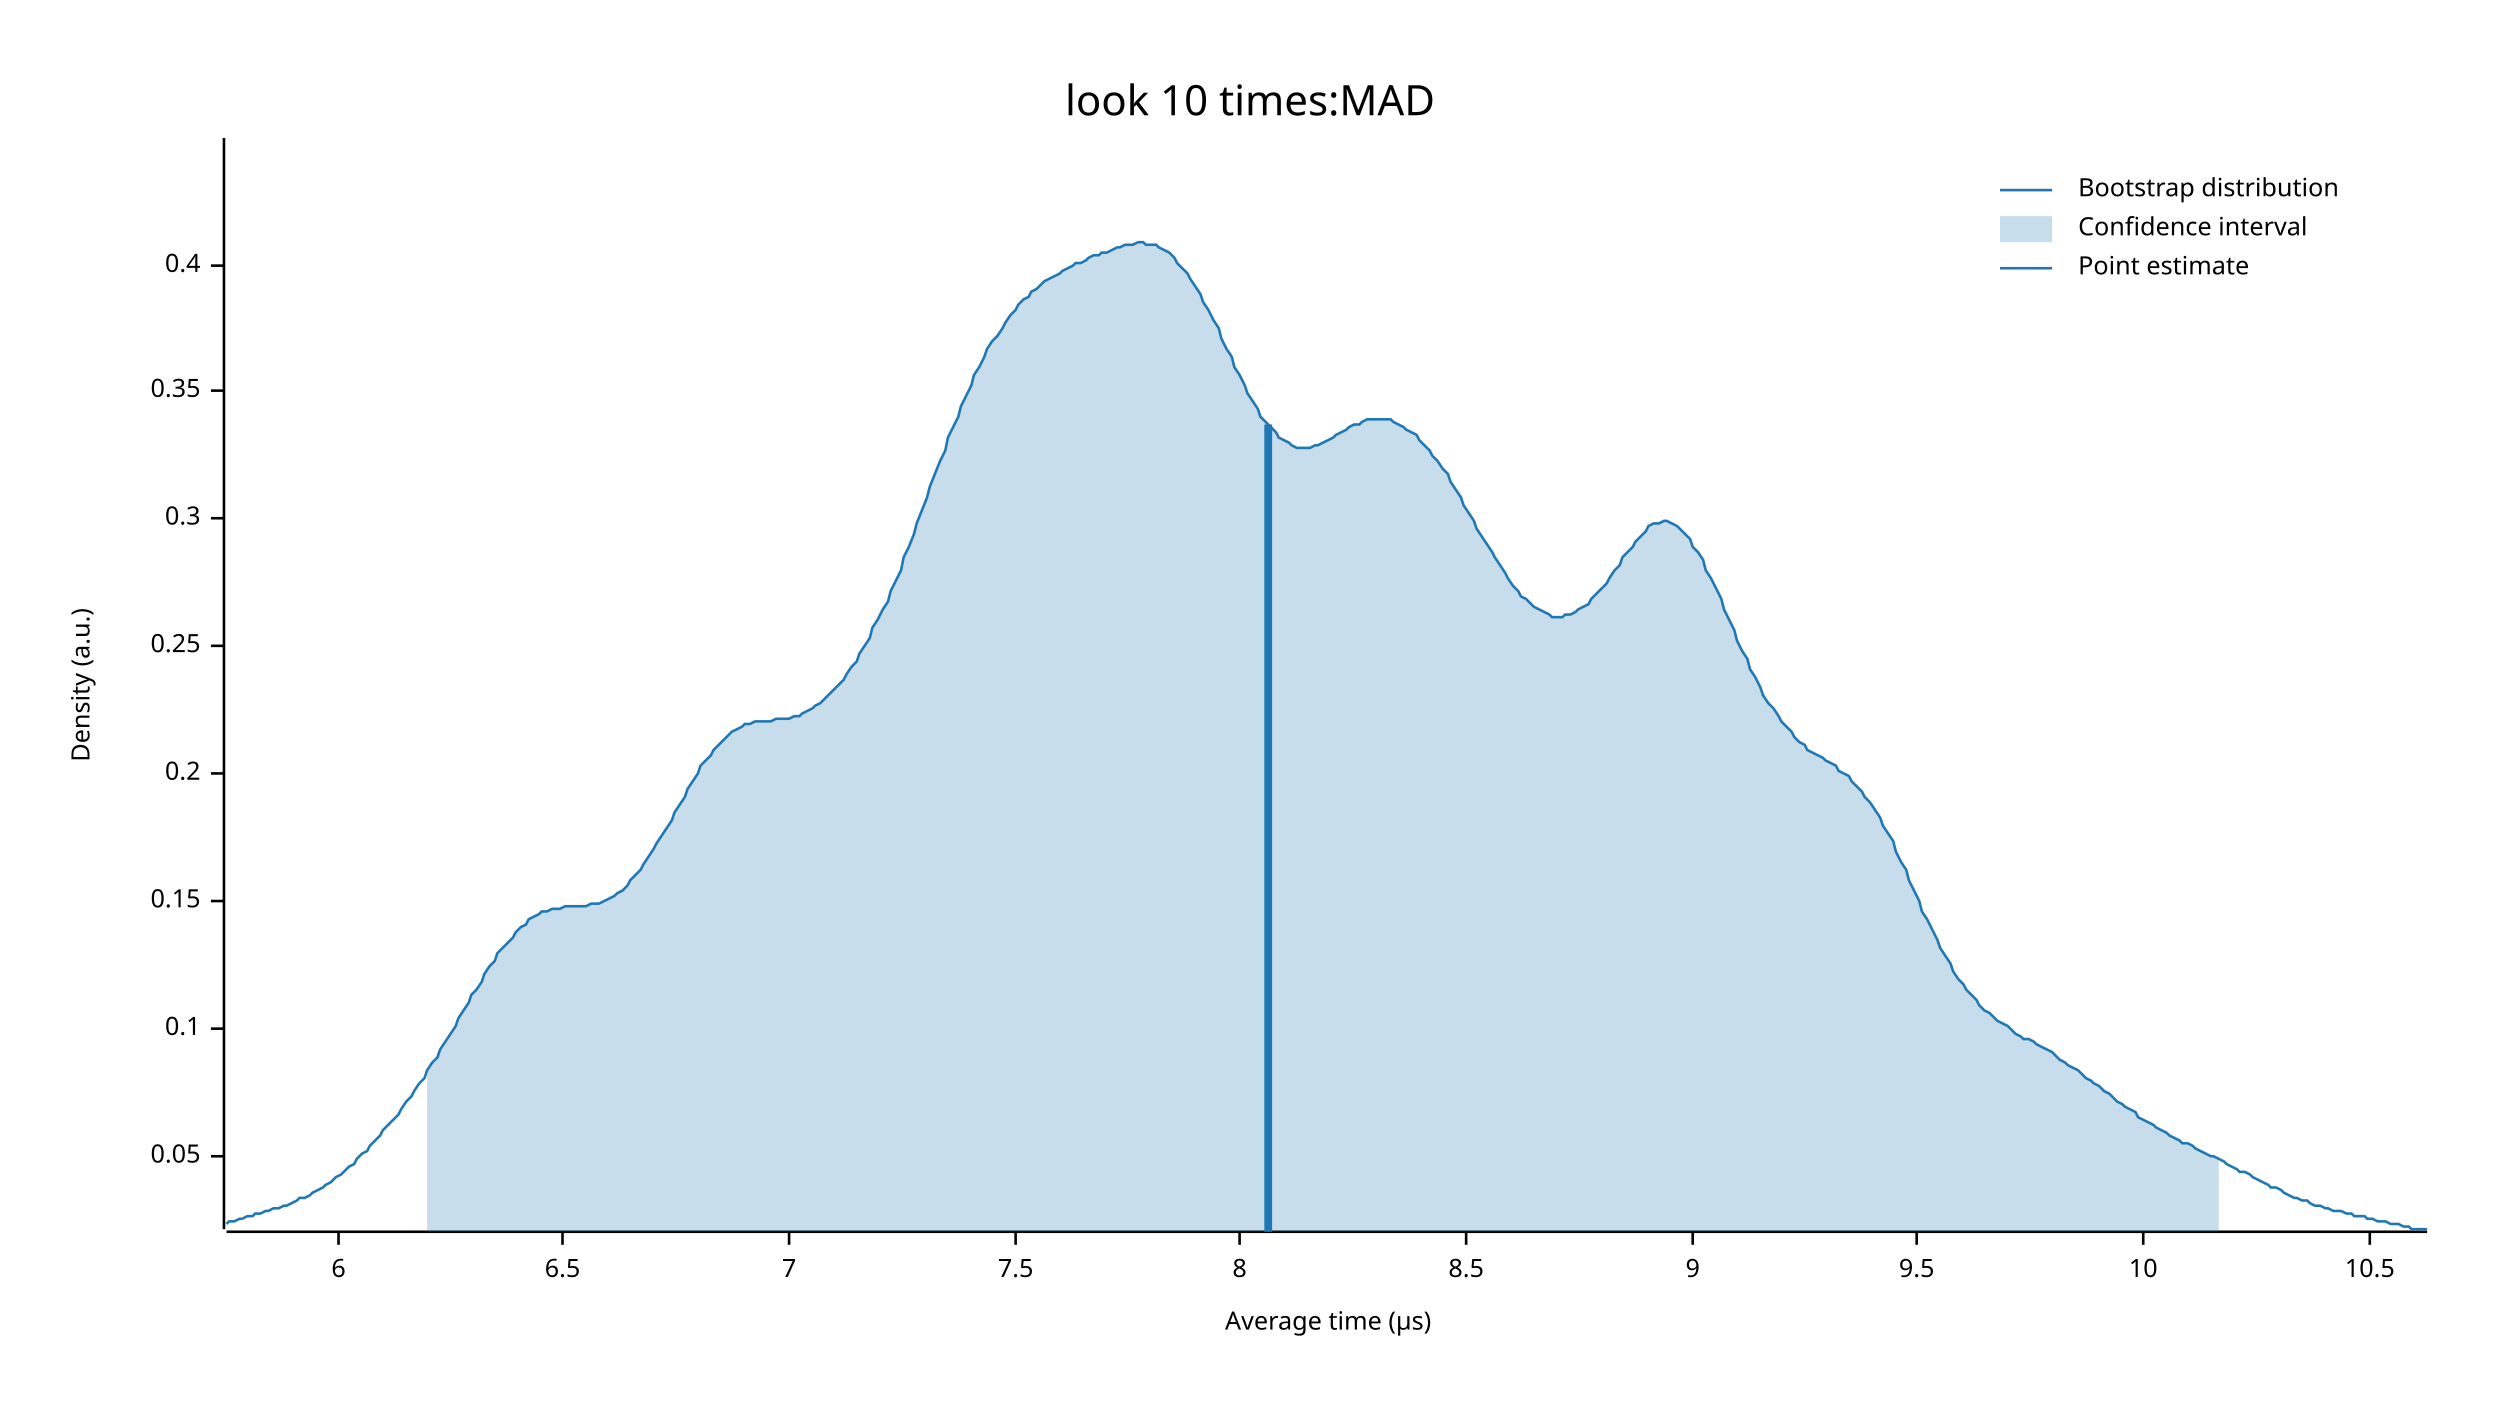
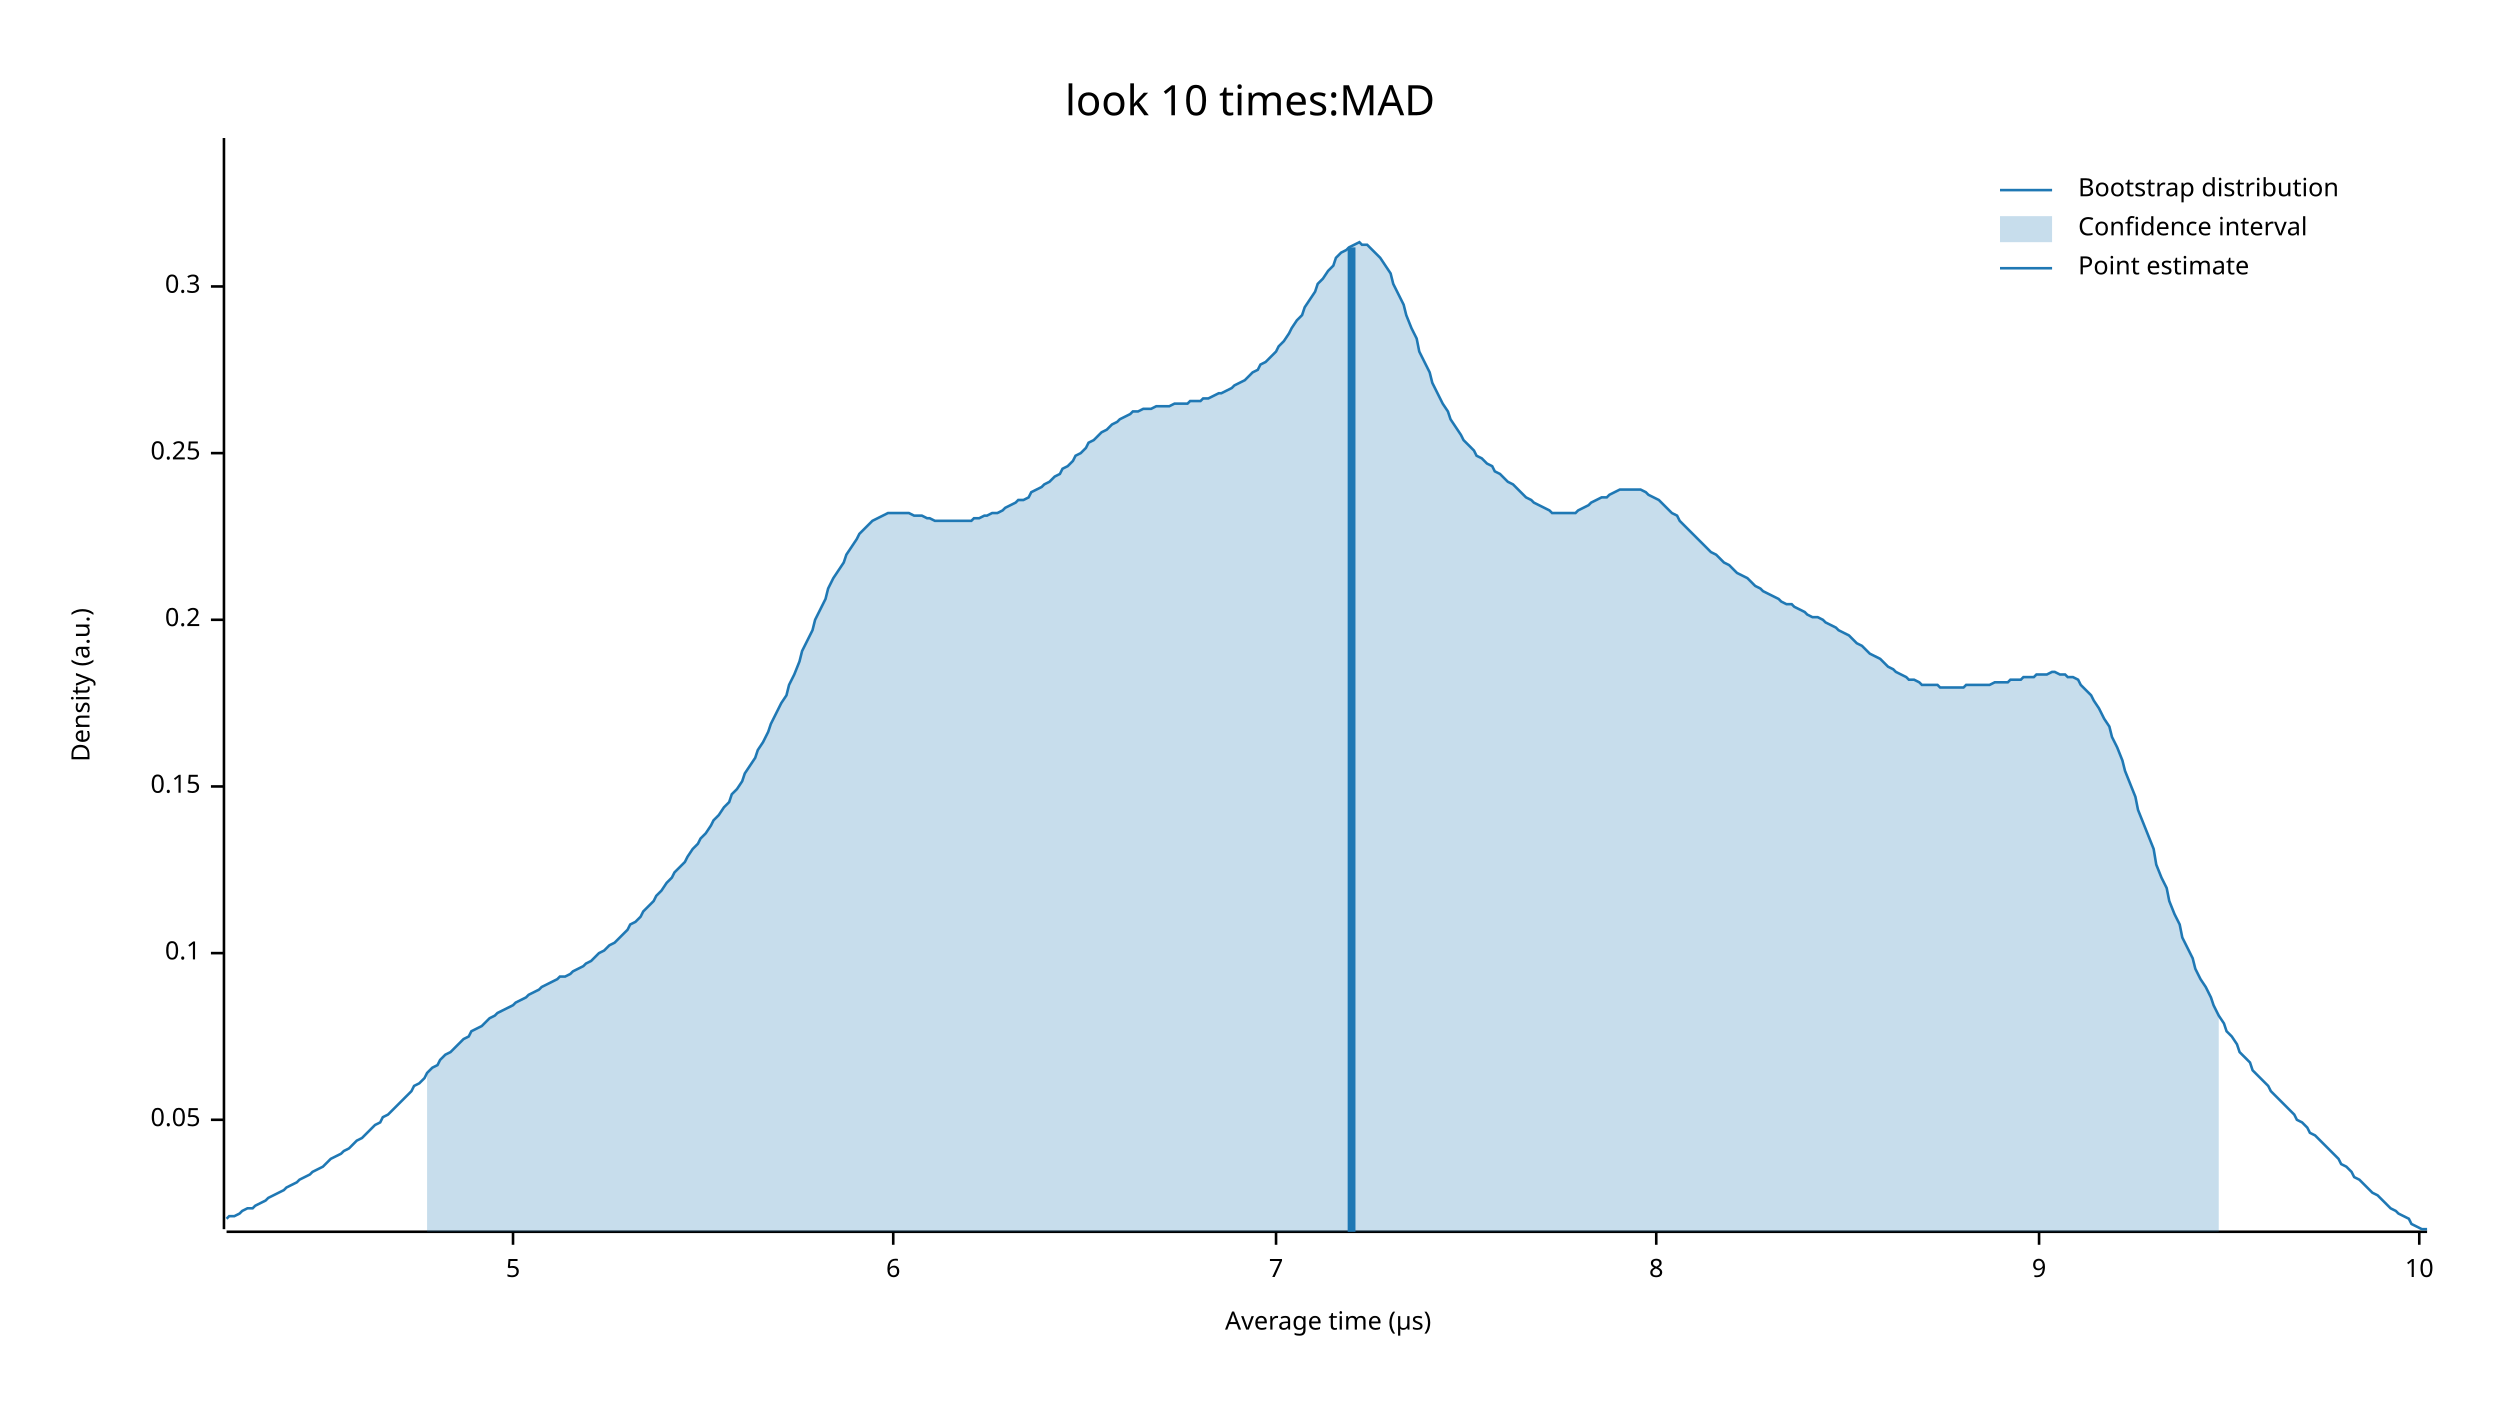
<svg xmlns="http://www.w3.org/2000/svg" width="960" height="540" viewBox="0 0 960 540">
  <text x="480" y="32" dy="0.76em" text-anchor="middle" font-family="sans-serif" font-size="16.129" opacity="1" fill="#000000">
look 10 times:MAD
</text>
  <text x="27" y="263" dy="0.76em" text-anchor="middle" font-family="sans-serif" font-size="9.677" opacity="1" fill="#000000" transform="rotate(270, 27, 263)">
Density (a.u.)
</text>
  <text x="510" y="513" dy="-0.5ex" text-anchor="middle" font-family="sans-serif" font-size="9.677" opacity="1" fill="#000000">
Average time (µs)
</text>
  <polyline fill="none" opacity="1" stroke="#000000" stroke-width="1" points="86,53 86,472 " />
-   <text x="77" y="444" dy="0.5ex" text-anchor="end" font-family="sans-serif" font-size="9.677" opacity="1" fill="#000000">
+   <text x="77" y="430" dy="0.5ex" text-anchor="end" font-family="sans-serif" font-size="9.677" opacity="1" fill="#000000">
0.05
</text>
-   <polyline fill="none" opacity="1" stroke="#000000" stroke-width="1" points="81,444 86,444 " />
-   <text x="77" y="395" dy="0.5ex" text-anchor="end" font-family="sans-serif" font-size="9.677" opacity="1" fill="#000000">
+   <polyline fill="none" opacity="1" stroke="#000000" stroke-width="1" points="81,430 86,430 " />
+   <text x="77" y="366" dy="0.5ex" text-anchor="end" font-family="sans-serif" font-size="9.677" opacity="1" fill="#000000">
0.1
</text>
-   <polyline fill="none" opacity="1" stroke="#000000" stroke-width="1" points="81,395 86,395 " />
-   <text x="77" y="346" dy="0.5ex" text-anchor="end" font-family="sans-serif" font-size="9.677" opacity="1" fill="#000000">
+   <polyline fill="none" opacity="1" stroke="#000000" stroke-width="1" points="81,366 86,366 " />
+   <text x="77" y="302" dy="0.5ex" text-anchor="end" font-family="sans-serif" font-size="9.677" opacity="1" fill="#000000">
0.15
</text>
-   <polyline fill="none" opacity="1" stroke="#000000" stroke-width="1" points="81,346 86,346 " />
-   <text x="77" y="297" dy="0.5ex" text-anchor="end" font-family="sans-serif" font-size="9.677" opacity="1" fill="#000000">
+   <polyline fill="none" opacity="1" stroke="#000000" stroke-width="1" points="81,302 86,302 " />
+   <text x="77" y="238" dy="0.5ex" text-anchor="end" font-family="sans-serif" font-size="9.677" opacity="1" fill="#000000">
0.2
</text>
-   <polyline fill="none" opacity="1" stroke="#000000" stroke-width="1" points="81,297 86,297 " />
-   <text x="77" y="248" dy="0.5ex" text-anchor="end" font-family="sans-serif" font-size="9.677" opacity="1" fill="#000000">
+   <polyline fill="none" opacity="1" stroke="#000000" stroke-width="1" points="81,238 86,238 " />
+   <text x="77" y="174" dy="0.5ex" text-anchor="end" font-family="sans-serif" font-size="9.677" opacity="1" fill="#000000">
0.25
</text>
-   <polyline fill="none" opacity="1" stroke="#000000" stroke-width="1" points="81,248 86,248 " />
-   <text x="77" y="199" dy="0.5ex" text-anchor="end" font-family="sans-serif" font-size="9.677" opacity="1" fill="#000000">
+   <polyline fill="none" opacity="1" stroke="#000000" stroke-width="1" points="81,174 86,174 " />
+   <text x="77" y="110" dy="0.5ex" text-anchor="end" font-family="sans-serif" font-size="9.677" opacity="1" fill="#000000">
0.3
</text>
-   <polyline fill="none" opacity="1" stroke="#000000" stroke-width="1" points="81,199 86,199 " />
-   <text x="77" y="150" dy="0.5ex" text-anchor="end" font-family="sans-serif" font-size="9.677" opacity="1" fill="#000000">
- 0.35
+   <polyline fill="none" opacity="1" stroke="#000000" stroke-width="1" points="81,110 86,110 " />
+   <polyline fill="none" opacity="1" stroke="#000000" stroke-width="1" points="87,473 932,473 " />
+   <text x="197" y="483" dy="0.76em" text-anchor="middle" font-family="sans-serif" font-size="9.677" opacity="1" fill="#000000">
+ 5
</text>
-   <polyline fill="none" opacity="1" stroke="#000000" stroke-width="1" points="81,150 86,150 " />
-   <text x="77" y="102" dy="0.5ex" text-anchor="end" font-family="sans-serif" font-size="9.677" opacity="1" fill="#000000">
- 0.4
- </text>
-   <polyline fill="none" opacity="1" stroke="#000000" stroke-width="1" points="81,102 86,102 " />
-   <polyline fill="none" opacity="1" stroke="#000000" stroke-width="1" points="87,473 932,473 " />
-   <text x="130" y="483" dy="0.76em" text-anchor="middle" font-family="sans-serif" font-size="9.677" opacity="1" fill="#000000">
+   <polyline fill="none" opacity="1" stroke="#000000" stroke-width="1" points="197,473 197,478 " />
+   <text x="343" y="483" dy="0.76em" text-anchor="middle" font-family="sans-serif" font-size="9.677" opacity="1" fill="#000000">
6
</text>
-   <polyline fill="none" opacity="1" stroke="#000000" stroke-width="1" points="130,473 130,478 " />
-   <text x="216" y="483" dy="0.76em" text-anchor="middle" font-family="sans-serif" font-size="9.677" opacity="1" fill="#000000">
- 6.5
- </text>
-   <polyline fill="none" opacity="1" stroke="#000000" stroke-width="1" points="216,473 216,478 " />
-   <text x="303" y="483" dy="0.76em" text-anchor="middle" font-family="sans-serif" font-size="9.677" opacity="1" fill="#000000">
+   <polyline fill="none" opacity="1" stroke="#000000" stroke-width="1" points="343,473 343,478 " />
+   <text x="490" y="483" dy="0.76em" text-anchor="middle" font-family="sans-serif" font-size="9.677" opacity="1" fill="#000000">
7
</text>
-   <polyline fill="none" opacity="1" stroke="#000000" stroke-width="1" points="303,473 303,478 " />
-   <text x="390" y="483" dy="0.76em" text-anchor="middle" font-family="sans-serif" font-size="9.677" opacity="1" fill="#000000">
- 7.5
- </text>
-   <polyline fill="none" opacity="1" stroke="#000000" stroke-width="1" points="390,473 390,478 " />
-   <text x="476" y="483" dy="0.76em" text-anchor="middle" font-family="sans-serif" font-size="9.677" opacity="1" fill="#000000">
+   <polyline fill="none" opacity="1" stroke="#000000" stroke-width="1" points="490,473 490,478 " />
+   <text x="636" y="483" dy="0.76em" text-anchor="middle" font-family="sans-serif" font-size="9.677" opacity="1" fill="#000000">
8
</text>
-   <polyline fill="none" opacity="1" stroke="#000000" stroke-width="1" points="476,473 476,478 " />
-   <text x="563" y="483" dy="0.76em" text-anchor="middle" font-family="sans-serif" font-size="9.677" opacity="1" fill="#000000">
- 8.5
- </text>
-   <polyline fill="none" opacity="1" stroke="#000000" stroke-width="1" points="563,473 563,478 " />
-   <text x="650" y="483" dy="0.76em" text-anchor="middle" font-family="sans-serif" font-size="9.677" opacity="1" fill="#000000">
+   <polyline fill="none" opacity="1" stroke="#000000" stroke-width="1" points="636,473 636,478 " />
+   <text x="783" y="483" dy="0.76em" text-anchor="middle" font-family="sans-serif" font-size="9.677" opacity="1" fill="#000000">
9
</text>
-   <polyline fill="none" opacity="1" stroke="#000000" stroke-width="1" points="650,473 650,478 " />
-   <text x="736" y="483" dy="0.76em" text-anchor="middle" font-family="sans-serif" font-size="9.677" opacity="1" fill="#000000">
- 9.5
- </text>
-   <polyline fill="none" opacity="1" stroke="#000000" stroke-width="1" points="736,473 736,478 " />
-   <text x="823" y="483" dy="0.76em" text-anchor="middle" font-family="sans-serif" font-size="9.677" opacity="1" fill="#000000">
+   <polyline fill="none" opacity="1" stroke="#000000" stroke-width="1" points="783,473 783,478 " />
+   <text x="929" y="483" dy="0.76em" text-anchor="middle" font-family="sans-serif" font-size="9.677" opacity="1" fill="#000000">
10
</text>
-   <polyline fill="none" opacity="1" stroke="#000000" stroke-width="1" points="823,473 823,478 " />
-   <text x="910" y="483" dy="0.76em" text-anchor="middle" font-family="sans-serif" font-size="9.677" opacity="1" fill="#000000">
- 10.5
- </text>
-   <polyline fill="none" opacity="1" stroke="#000000" stroke-width="1" points="910,473 910,478 " />
-   <polyline fill="none" opacity="1" stroke="#1F78B4" stroke-width="1" points="87,470 88,469 90,469 92,468 93,468 95,467 97,467 98,466 100,466 102,465 103,465 105,464 107,464 109,463 110,463 112,462 114,461 115,460 117,460 119,459 120,458 122,457 124,456 125,455 127,454 129,452 131,451 132,450 134,448 136,447 137,445 139,443 141,442 142,440 144,438 146,436 147,434 149,432 151,430 153,428 154,426 156,423 158,421 159,419 161,416 163,414 164,411 166,408 168,406 169,403 171,400 173,397 175,394 176,391 178,388 180,385 181,382 183,380 185,377 186,374 188,371 190,369 191,366 193,364 195,362 197,360 198,358 200,356 202,355 203,353 205,352 207,351 208,350 210,350 212,349 214,349 215,349 217,348 219,348 220,348 222,348 224,348 225,348 227,347 229,347 230,347 232,346 234,345 236,344 237,343 239,342 241,340 242,338 244,336 246,334 247,332 249,329 251,326 252,324 254,321 256,318 258,315 259,312 261,309 263,306 264,303 266,300 268,297 269,294 271,292 273,290 274,288 276,286 278,284 280,282 281,281 283,280 285,279 286,278 288,278 290,277 291,277 293,277 295,277 296,277 298,276 300,276 302,276 303,276 305,275 307,275 308,274 310,273 312,272 313,271 315,270 317,268 318,267 320,265 322,263 324,261 325,259 327,256 329,254 330,251 332,248 334,245 335,241 337,238 339,234 341,231 342,227 344,223 346,219 347,214 349,210 351,205 352,201 354,196 356,191 357,187 359,182 361,177 363,173 364,168 366,164 368,160 369,156 371,152 373,148 374,144 376,141 378,137 379,134 381,131 383,129 385,126 386,124 388,121 390,119 391,117 393,115 395,114 396,112 398,111 400,109 401,108 403,107 405,106 407,105 408,104 410,103 412,102 413,101 415,101 417,100 418,99 420,98 422,98 423,97 425,97 427,96 429,95 430,95 432,94 434,94 435,94 437,93 439,93 440,94 442,94 444,94 445,95 447,96 449,97 451,99 452,101 454,103 456,105 457,107 459,110 461,113 462,116 464,119 466,123 468,126 469,130 471,134 473,137 474,141 476,144 478,148 479,151 481,154 483,157 484,160 486,162 488,164 490,166 491,168 493,169 495,170 496,171 498,172 500,172 501,172 503,172 505,171 506,171 508,170 510,169 512,168 513,167 515,166 517,165 518,164 520,163 522,163 523,162 525,161 527,161 528,161 530,161 532,161 534,161 535,162 537,163 539,164 540,165 542,166 544,167 545,169 547,171 549,173 550,175 552,177 554,180 556,182 557,185 559,188 561,191 562,194 564,197 566,200 567,203 569,206 571,209 573,212 574,214 576,217 578,220 579,222 581,225 583,227 584,229 586,230 588,232 589,233 591,234 593,235 595,236 596,237 598,237 600,237 601,236 603,236 605,235 606,234 608,233 610,232 611,230 613,228 615,226 617,224 618,222 620,219 622,217 623,214 625,212 627,210 628,208 630,206 632,204 633,202 635,201 637,201 639,200 640,200 642,201 644,202 645,203 647,205 649,207 650,210 652,212 654,215 655,219 657,222 659,226 661,230 662,234 664,238 666,242 667,246 669,250 671,253 672,257 674,260 676,264 677,267 679,270 681,272 683,275 684,277 686,279 688,281 689,283 691,285 693,286 694,288 696,289 698,290 700,291 701,292 703,293 705,294 706,296 708,297 710,298 711,300 713,302 715,304 716,306 718,308 720,311 722,314 723,317 725,320 727,323 728,327 730,331 732,334 733,338 735,342 737,346 738,350 740,353 742,357 744,361 745,364 747,367 749,370 750,373 752,376 754,378 755,380 757,382 759,384 760,386 762,388 764,389 766,391 767,392 769,393 771,394 772,395 774,397 776,398 777,399 779,399 781,400 782,401 784,402 786,403 788,404 789,405 791,407 793,408 794,409 796,410 798,411 799,412 801,414 803,415 804,416 806,417 808,419 810,420 811,421 813,423 815,424 816,425 818,426 820,427 821,429 823,430 825,431 827,432 828,433 830,434 832,435 833,436 835,437 837,438 838,439 840,439 842,440 843,441 845,442 847,443 849,444 850,444 852,445 854,446 855,447 857,448 859,449 860,450 862,450 864,451 865,452 867,453 869,454 871,455 872,456 874,456 876,457 877,458 879,459 881,460 882,460 884,461 886,461 887,462 889,463 891,463 893,464 894,464 896,465 898,465 899,465 901,466 903,466 904,467 906,467 908,467 909,468 911,468 913,469 915,469 916,469 918,470 920,470 921,470 923,471 925,471 926,472 928,472 930,472 932,472 " />
-   <polygon opacity="0.25" fill="#1F78B4" points="164,411 166,408 168,406 169,403 171,400 173,397 175,394 176,391 178,388 180,385 181,382 183,380 185,377 186,374 188,371 190,369 191,366 193,364 195,362 197,360 198,358 200,356 202,355 203,353 205,352 207,351 208,350 210,350 212,349 214,349 215,349 217,348 219,348 220,348 222,348 224,348 225,348 227,347 229,347 230,347 232,346 234,345 236,344 237,343 239,342 241,340 242,338 244,336 246,334 247,332 249,329 251,326 252,324 254,321 256,318 258,315 259,312 261,309 263,306 264,303 266,300 268,297 269,294 271,292 273,290 274,288 276,286 278,284 280,282 281,281 283,280 285,279 286,278 288,278 290,277 291,277 293,277 295,277 296,277 298,276 300,276 302,276 303,276 305,275 307,275 308,274 310,273 312,272 313,271 315,270 317,268 318,267 320,265 322,263 324,261 325,259 327,256 329,254 330,251 332,248 334,245 335,241 337,238 339,234 341,231 342,227 344,223 346,219 347,214 349,210 351,205 352,201 354,196 356,191 357,187 359,182 361,177 363,173 364,168 366,164 368,160 369,156 371,152 373,148 374,144 376,141 378,137 379,134 381,131 383,129 385,126 386,124 388,121 390,119 391,117 393,115 395,114 396,112 398,111 400,109 401,108 403,107 405,106 407,105 408,104 410,103 412,102 413,101 415,101 417,100 418,99 420,98 422,98 423,97 425,97 427,96 429,95 430,95 432,94 434,94 435,94 437,93 439,93 440,94 442,94 444,94 445,95 447,96 449,97 451,99 452,101 454,103 456,105 457,107 459,110 461,113 462,116 464,119 466,123 468,126 469,130 471,134 473,137 474,141 476,144 478,148 479,151 481,154 483,157 484,160 486,162 488,164 490,166 491,168 493,169 495,170 496,171 498,172 500,172 501,172 503,172 505,171 506,171 508,170 510,169 512,168 513,167 515,166 517,165 518,164 520,163 522,163 523,162 525,161 527,161 528,161 530,161 532,161 534,161 535,162 537,163 539,164 540,165 542,166 544,167 545,169 547,171 549,173 550,175 552,177 554,180 556,182 557,185 559,188 561,191 562,194 564,197 566,200 567,203 569,206 571,209 573,212 574,214 576,217 578,220 579,222 581,225 583,227 584,229 586,230 588,232 589,233 591,234 593,235 595,236 596,237 598,237 600,237 601,236 603,236 605,235 606,234 608,233 610,232 611,230 613,228 615,226 617,224 618,222 620,219 622,217 623,214 625,212 627,210 628,208 630,206 632,204 633,202 635,201 637,201 639,200 640,200 642,201 644,202 645,203 647,205 649,207 650,210 652,212 654,215 655,219 657,222 659,226 661,230 662,234 664,238 666,242 667,246 669,250 671,253 672,257 674,260 676,264 677,267 679,270 681,272 683,275 684,277 686,279 688,281 689,283 691,285 693,286 694,288 696,289 698,290 700,291 701,292 703,293 705,294 706,296 708,297 710,298 711,300 713,302 715,304 716,306 718,308 720,311 722,314 723,317 725,320 727,323 728,327 730,331 732,334 733,338 735,342 737,346 738,350 740,353 742,357 744,361 745,364 747,367 749,370 750,373 752,376 754,378 755,380 757,382 759,384 760,386 762,388 764,389 766,391 767,392 769,393 771,394 772,395 774,397 776,398 777,399 779,399 781,400 782,401 784,402 786,403 788,404 789,405 791,407 793,408 794,409 796,410 798,411 799,412 801,414 803,415 804,416 806,417 808,419 810,420 811,421 813,423 815,424 816,425 818,426 820,427 821,429 823,430 825,431 827,432 828,433 830,434 832,435 833,436 835,437 837,438 838,439 840,439 842,440 843,441 845,442 847,443 849,444 850,444 852,445 852,473 164,473 " />
-   <polyline fill="none" opacity="1" stroke="#1F78B4" stroke-width="3" points="487,473 487,163 " />
+   <polyline fill="none" opacity="1" stroke="#000000" stroke-width="1" points="929,473 929,478 " />
+   <polyline fill="none" opacity="1" stroke="#1F78B4" stroke-width="1" points="87,468 88,467 90,467 92,466 93,465 95,464 97,464 98,463 100,462 102,461 103,460 105,459 107,458 109,457 110,456 112,455 114,454 115,453 117,452 119,451 120,450 122,449 124,448 125,447 127,445 129,444 131,443 132,442 134,441 136,439 137,438 139,437 141,435 142,434 144,432 146,431 147,429 149,428 151,426 153,424 154,423 156,421 158,419 159,417 161,416 163,414 164,412 166,410 168,409 169,407 171,405 173,404 175,402 176,401 178,399 180,398 181,396 183,395 185,394 186,393 188,391 190,390 191,389 193,388 195,387 197,386 198,385 200,384 202,383 203,382 205,381 207,380 208,379 210,378 212,377 214,376 215,375 217,375 219,374 220,373 222,372 224,371 225,370 227,369 229,367 230,366 232,365 234,363 236,362 237,361 239,359 241,357 242,355 244,354 246,352 247,350 249,348 251,346 252,344 254,342 256,339 258,337 259,335 261,333 263,331 264,329 266,326 268,324 269,322 271,320 273,317 274,315 276,313 278,310 280,308 281,305 283,303 285,300 286,297 288,294 290,291 291,288 293,285 295,281 296,278 298,274 300,270 302,267 303,263 305,259 307,254 308,250 310,246 312,242 313,238 315,234 317,230 318,226 320,222 322,219 324,216 325,213 327,210 329,207 330,205 332,203 334,201 335,200 337,199 339,198 341,197 342,197 344,197 346,197 347,197 349,197 351,198 352,198 354,198 356,199 357,199 359,200 361,200 363,200 364,200 366,200 368,200 369,200 371,200 373,200 374,199 376,199 378,198 379,198 381,197 383,197 385,196 386,195 388,194 390,193 391,192 393,192 395,191 396,189 398,188 400,187 401,186 403,185 405,183 407,182 408,180 410,179 412,177 413,175 415,174 417,172 418,170 420,169 422,167 423,166 425,165 427,163 429,162 430,161 432,160 434,159 435,158 437,158 439,157 440,157 442,157 444,156 445,156 447,156 449,156 451,155 452,155 454,155 456,155 457,154 459,154 461,154 462,153 464,153 466,152 468,151 469,151 471,150 473,149 474,148 476,147 478,146 479,145 481,143 483,142 484,140 486,139 488,137 490,135 491,133 493,131 495,128 496,126 498,123 500,121 501,118 503,115 505,112 506,109 508,107 510,104 512,102 513,99 515,97 517,96 518,95 520,94 522,93 523,94 525,94 527,96 528,97 530,99 532,102 534,105 535,109 537,113 539,117 540,121 542,126 544,130 545,135 547,139 549,143 550,147 552,151 554,155 556,158 557,161 559,164 561,167 562,169 564,171 566,173 567,175 569,176 571,178 573,179 574,181 576,182 578,184 579,185 581,186 583,188 584,189 586,191 588,192 589,193 591,194 593,195 595,196 596,197 598,197 600,197 601,197 603,197 605,197 606,196 608,195 610,194 611,193 613,192 615,191 617,191 618,190 620,189 622,188 623,188 625,188 627,188 628,188 630,188 632,189 633,190 635,191 637,192 639,194 640,195 642,197 644,198 645,200 647,202 649,204 650,205 652,207 654,209 655,210 657,212 659,213 661,215 662,216 664,217 666,219 667,220 669,221 671,222 672,223 674,225 676,226 677,227 679,228 681,229 683,230 684,231 686,232 688,232 689,233 691,234 693,235 694,236 696,237 698,237 700,238 701,239 703,240 705,241 706,242 708,243 710,244 711,245 713,247 715,248 716,249 718,251 720,252 722,253 723,254 725,256 727,257 728,258 730,259 732,260 733,261 735,261 737,262 738,263 740,263 742,263 744,263 745,264 747,264 749,264 750,264 752,264 754,264 755,263 757,263 759,263 760,263 762,263 764,263 766,262 767,262 769,262 771,262 772,261 774,261 776,261 777,260 779,260 781,260 782,259 784,259 786,259 788,258 789,258 791,259 793,259 794,260 796,260 798,261 799,263 801,265 803,267 804,269 806,272 808,276 810,279 811,283 813,287 815,292 816,296 818,301 820,306 821,311 823,316 825,321 827,326 828,332 830,337 832,341 833,346 835,351 837,355 838,360 840,364 842,368 843,372 845,376 847,379 849,383 850,386 852,390 854,393 855,396 857,398 859,401 860,404 862,406 864,408 865,411 867,413 869,415 871,417 872,419 874,421 876,423 877,424 879,426 881,428 882,430 884,431 886,433 887,435 889,436 891,438 893,440 894,441 896,443 898,445 899,447 901,448 903,450 904,452 906,453 908,455 909,456 911,458 913,459 915,461 916,462 918,464 920,465 921,466 923,467 925,468 926,470 928,471 930,472 932,472 " />
+   <polygon opacity="0.25" fill="#1F78B4" points="164,412 166,410 168,409 169,407 171,405 173,404 175,402 176,401 178,399 180,398 181,396 183,395 185,394 186,393 188,391 190,390 191,389 193,388 195,387 197,386 198,385 200,384 202,383 203,382 205,381 207,380 208,379 210,378 212,377 214,376 215,375 217,375 219,374 220,373 222,372 224,371 225,370 227,369 229,367 230,366 232,365 234,363 236,362 237,361 239,359 241,357 242,355 244,354 246,352 247,350 249,348 251,346 252,344 254,342 256,339 258,337 259,335 261,333 263,331 264,329 266,326 268,324 269,322 271,320 273,317 274,315 276,313 278,310 280,308 281,305 283,303 285,300 286,297 288,294 290,291 291,288 293,285 295,281 296,278 298,274 300,270 302,267 303,263 305,259 307,254 308,250 310,246 312,242 313,238 315,234 317,230 318,226 320,222 322,219 324,216 325,213 327,210 329,207 330,205 332,203 334,201 335,200 337,199 339,198 341,197 342,197 344,197 346,197 347,197 349,197 351,198 352,198 354,198 356,199 357,199 359,200 361,200 363,200 364,200 366,200 368,200 369,200 371,200 373,200 374,199 376,199 378,198 379,198 381,197 383,197 385,196 386,195 388,194 390,193 391,192 393,192 395,191 396,189 398,188 400,187 401,186 403,185 405,183 407,182 408,180 410,179 412,177 413,175 415,174 417,172 418,170 420,169 422,167 423,166 425,165 427,163 429,162 430,161 432,160 434,159 435,158 437,158 439,157 440,157 442,157 444,156 445,156 447,156 449,156 451,155 452,155 454,155 456,155 457,154 459,154 461,154 462,153 464,153 466,152 468,151 469,151 471,150 473,149 474,148 476,147 478,146 479,145 481,143 483,142 484,140 486,139 488,137 490,135 491,133 493,131 495,128 496,126 498,123 500,121 501,118 503,115 505,112 506,109 508,107 510,104 512,102 513,99 515,97 517,96 518,95 520,94 522,93 523,94 525,94 527,96 528,97 530,99 532,102 534,105 535,109 537,113 539,117 540,121 542,126 544,130 545,135 547,139 549,143 550,147 552,151 554,155 556,158 557,161 559,164 561,167 562,169 564,171 566,173 567,175 569,176 571,178 573,179 574,181 576,182 578,184 579,185 581,186 583,188 584,189 586,191 588,192 589,193 591,194 593,195 595,196 596,197 598,197 600,197 601,197 603,197 605,197 606,196 608,195 610,194 611,193 613,192 615,191 617,191 618,190 620,189 622,188 623,188 625,188 627,188 628,188 630,188 632,189 633,190 635,191 637,192 639,194 640,195 642,197 644,198 645,200 647,202 649,204 650,205 652,207 654,209 655,210 657,212 659,213 661,215 662,216 664,217 666,219 667,220 669,221 671,222 672,223 674,225 676,226 677,227 679,228 681,229 683,230 684,231 686,232 688,232 689,233 691,234 693,235 694,236 696,237 698,237 700,238 701,239 703,240 705,241 706,242 708,243 710,244 711,245 713,247 715,248 716,249 718,251 720,252 722,253 723,254 725,256 727,257 728,258 730,259 732,260 733,261 735,261 737,262 738,263 740,263 742,263 744,263 745,264 747,264 749,264 750,264 752,264 754,264 755,263 757,263 759,263 760,263 762,263 764,263 766,262 767,262 769,262 771,262 772,261 774,261 776,261 777,260 779,260 781,260 782,259 784,259 786,259 788,258 789,258 791,259 793,259 794,260 796,260 798,261 799,263 801,265 803,267 804,269 806,272 808,276 810,279 811,283 813,287 815,292 816,296 818,301 820,306 821,311 823,316 825,321 827,326 828,332 830,337 832,341 833,346 835,351 837,355 838,360 840,364 842,368 843,372 845,376 847,379 849,383 850,386 852,390 852,473 164,473 " />
+   <polyline fill="none" opacity="1" stroke="#1F78B4" stroke-width="3" points="519,473 519,95 " />
  <text x="798" y="68" dy="0.76em" text-anchor="start" font-family="sans-serif" font-size="9.677" opacity="1" fill="#000000">
Bootstrap distribution
</text>
  <text x="798" y="83" dy="0.76em" text-anchor="start" font-family="sans-serif" font-size="9.677" opacity="1" fill="#000000">
Confidence interval
</text>
  <text x="798" y="98" dy="0.76em" text-anchor="start" font-family="sans-serif" font-size="9.677" opacity="1" fill="#000000">
Point estimate
</text>
  <polyline fill="none" opacity="1" stroke="#1F78B4" stroke-width="1" points="768,73 788,73 " />
  <rect x="768" y="83" width="20" height="10" opacity="0.25" fill="#1F78B4" stroke="none" />
  <polyline fill="none" opacity="1" stroke="#1F78B4" stroke-width="1" points="768,103 788,103 " />
</svg>
